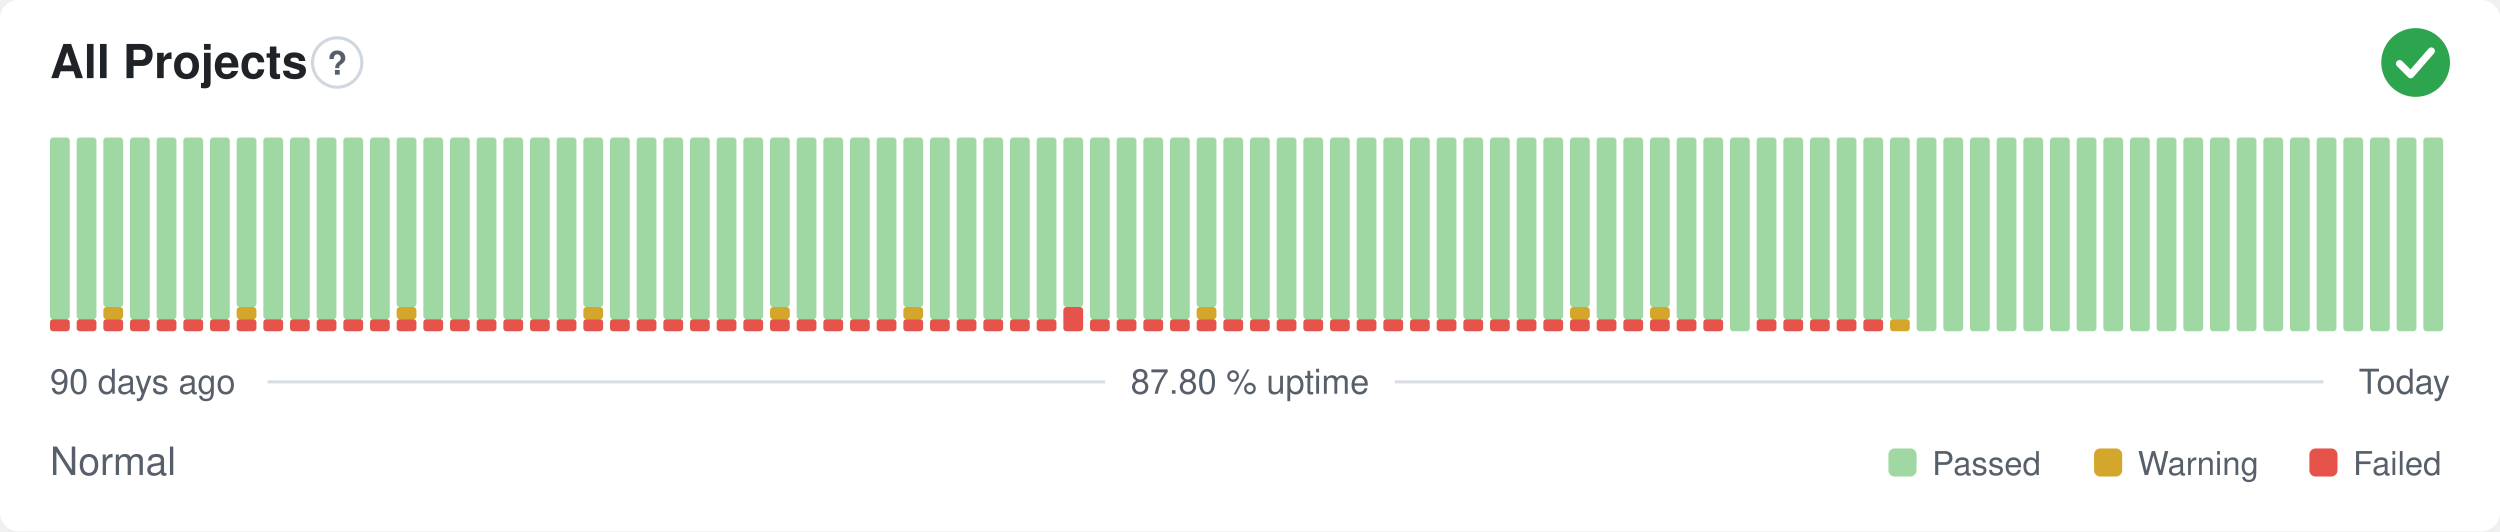
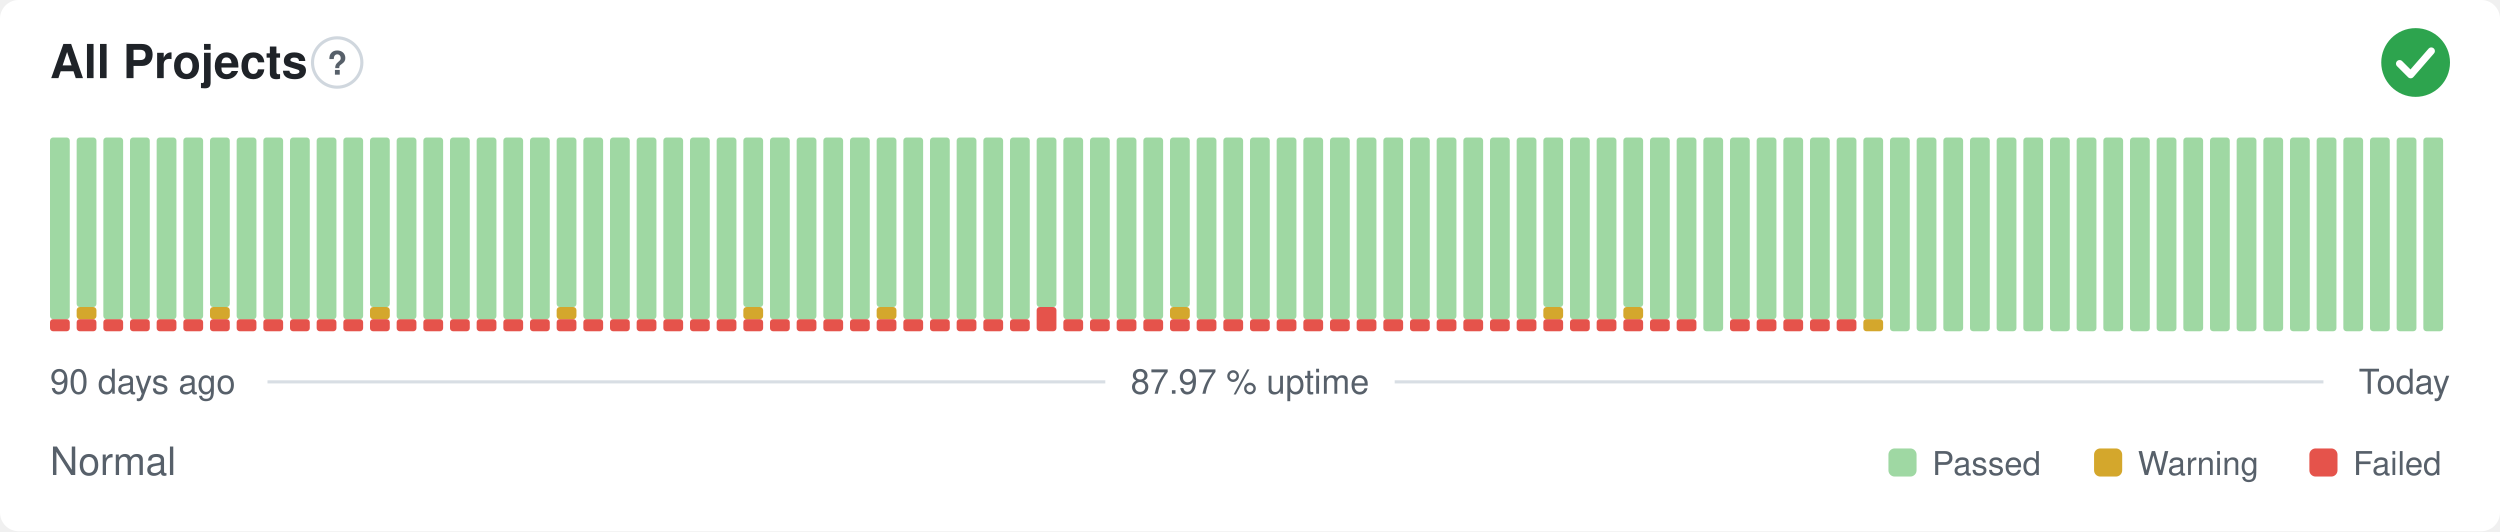
- <svg xmlns="http://www.w3.org/2000/svg" width="800" height="170" viewBox="0 0 800 170" role="img" aria-label="All Projects: Normal, 87.80 % uptime over the last 90 days" font-family="-apple-system,BlinkMacSystemFont,'Segoe UI',Helvetica,Arial,sans-serif">
+ <svg xmlns="http://www.w3.org/2000/svg" width="800" height="170" viewBox="0 0 800 170" role="img" aria-label="All Projects: Normal, 87.97 % uptime over the last 90 days" font-family="-apple-system,BlinkMacSystemFont,'Segoe UI',Helvetica,Arial,sans-serif">
  <style>
    @media (prefers-color-scheme: dark) {
      .bg { fill: #0d1117 }
      .title { fill: #e6edf3 }
      .muted { fill: #8b949e }
      .hint { stroke: #30363d }
      .rule { stroke: #30363d }
      .nodata { fill: #21262d }
    }
  </style>
  <rect class="bg" width="800" height="170" rx="6" fill="#ffffff" />
  <text class="title" x="16" y="25" font-size="15" font-weight="600" fill="#1f2328">All Projects</text>
  <circle class="hint" cx="107.9" cy="20" r="7.9" fill="none" stroke="#d0d7de" stroke-width="1" />
  <text class="muted" x="107.9" y="23.9" text-anchor="middle" font-size="10.4" font-weight="700" fill="#57606a">?</text>
  <circle cx="773" cy="20" r="11" fill="#2da44e" />
  <path d="M767.87 20.37l3.54 3.54 6.60 -7.58" fill="none" stroke="#fff" stroke-width="2.31" stroke-linecap="round" stroke-linejoin="round" />
  <rect x="16.00" y="102.13" width="6.33" height="3.88" rx="1" fill="#e5534b" />
  <rect x="16.00" y="44.00" width="6.33" height="58.13" rx="1" fill="#9fd8a3" />
  <rect x="24.53" y="102.13" width="6.33" height="3.88" rx="1" fill="#e5534b" />
-   <rect x="24.53" y="44.00" width="6.33" height="58.13" rx="1" fill="#9fd8a3" />
+   <rect x="24.53" y="98.25" width="6.33" height="3.88" rx="1" fill="#d4a72c" />
+   <rect x="24.53" y="44.00" width="6.33" height="54.25" rx="1" fill="#9fd8a3" />
  <rect x="33.07" y="102.13" width="6.33" height="3.88" rx="1" fill="#e5534b" />
-   <rect x="33.07" y="98.25" width="6.33" height="3.88" rx="1" fill="#d4a72c" />
-   <rect x="33.07" y="44.00" width="6.33" height="54.25" rx="1" fill="#9fd8a3" />
+   <rect x="33.07" y="44.00" width="6.33" height="58.13" rx="1" fill="#9fd8a3" />
  <rect x="41.60" y="102.13" width="6.33" height="3.88" rx="1" fill="#e5534b" />
  <rect x="41.60" y="44.00" width="6.33" height="58.13" rx="1" fill="#9fd8a3" />
  <rect x="50.13" y="102.13" width="6.33" height="3.88" rx="1" fill="#e5534b" />
  <rect x="50.13" y="44.00" width="6.33" height="58.13" rx="1" fill="#9fd8a3" />
  <rect x="58.67" y="102.13" width="6.33" height="3.88" rx="1" fill="#e5534b" />
  <rect x="58.67" y="44.00" width="6.33" height="58.13" rx="1" fill="#9fd8a3" />
  <rect x="67.20" y="102.13" width="6.33" height="3.88" rx="1" fill="#e5534b" />
-   <rect x="67.20" y="44.00" width="6.33" height="58.13" rx="1" fill="#9fd8a3" />
+   <rect x="67.20" y="98.25" width="6.33" height="3.88" rx="1" fill="#d4a72c" />
+   <rect x="67.20" y="44.00" width="6.33" height="54.25" rx="1" fill="#9fd8a3" />
  <rect x="75.73" y="102.13" width="6.33" height="3.88" rx="1" fill="#e5534b" />
-   <rect x="75.73" y="98.25" width="6.33" height="3.88" rx="1" fill="#d4a72c" />
-   <rect x="75.73" y="44.00" width="6.33" height="54.25" rx="1" fill="#9fd8a3" />
+   <rect x="75.73" y="44.00" width="6.33" height="58.13" rx="1" fill="#9fd8a3" />
  <rect x="84.27" y="102.13" width="6.33" height="3.88" rx="1" fill="#e5534b" />
  <rect x="84.27" y="44.00" width="6.33" height="58.13" rx="1" fill="#9fd8a3" />
  <rect x="92.80" y="102.13" width="6.33" height="3.88" rx="1" fill="#e5534b" />
  <rect x="92.80" y="44.00" width="6.33" height="58.13" rx="1" fill="#9fd8a3" />
  <rect x="101.33" y="102.13" width="6.33" height="3.88" rx="1" fill="#e5534b" />
  <rect x="101.33" y="44.00" width="6.33" height="58.13" rx="1" fill="#9fd8a3" />
  <rect x="109.87" y="102.13" width="6.33" height="3.88" rx="1" fill="#e5534b" />
  <rect x="109.87" y="44.00" width="6.33" height="58.13" rx="1" fill="#9fd8a3" />
  <rect x="118.40" y="102.13" width="6.33" height="3.88" rx="1" fill="#e5534b" />
-   <rect x="118.40" y="44.00" width="6.33" height="58.13" rx="1" fill="#9fd8a3" />
+   <rect x="118.40" y="98.25" width="6.33" height="3.88" rx="1" fill="#d4a72c" />
+   <rect x="118.40" y="44.00" width="6.33" height="54.25" rx="1" fill="#9fd8a3" />
  <rect x="126.93" y="102.13" width="6.33" height="3.88" rx="1" fill="#e5534b" />
-   <rect x="126.93" y="98.25" width="6.33" height="3.88" rx="1" fill="#d4a72c" />
-   <rect x="126.93" y="44.00" width="6.33" height="54.25" rx="1" fill="#9fd8a3" />
+   <rect x="126.93" y="44.00" width="6.33" height="58.13" rx="1" fill="#9fd8a3" />
  <rect x="135.47" y="102.13" width="6.33" height="3.88" rx="1" fill="#e5534b" />
  <rect x="135.47" y="44.00" width="6.33" height="58.13" rx="1" fill="#9fd8a3" />
  <rect x="144.00" y="102.13" width="6.33" height="3.88" rx="1" fill="#e5534b" />
  <rect x="144.00" y="44.00" width="6.33" height="58.13" rx="1" fill="#9fd8a3" />
  <rect x="152.53" y="102.13" width="6.33" height="3.88" rx="1" fill="#e5534b" />
  <rect x="152.53" y="44.00" width="6.33" height="58.13" rx="1" fill="#9fd8a3" />
  <rect x="161.07" y="102.13" width="6.33" height="3.88" rx="1" fill="#e5534b" />
  <rect x="161.07" y="44.00" width="6.33" height="58.13" rx="1" fill="#9fd8a3" />
  <rect x="169.60" y="102.13" width="6.33" height="3.88" rx="1" fill="#e5534b" />
  <rect x="169.60" y="44.00" width="6.33" height="58.13" rx="1" fill="#9fd8a3" />
  <rect x="178.13" y="102.13" width="6.33" height="3.88" rx="1" fill="#e5534b" />
-   <rect x="178.13" y="44.00" width="6.33" height="58.13" rx="1" fill="#9fd8a3" />
+   <rect x="178.13" y="98.25" width="6.33" height="3.88" rx="1" fill="#d4a72c" />
+   <rect x="178.13" y="44.00" width="6.33" height="54.25" rx="1" fill="#9fd8a3" />
  <rect x="186.67" y="102.13" width="6.33" height="3.88" rx="1" fill="#e5534b" />
-   <rect x="186.67" y="98.25" width="6.33" height="3.88" rx="1" fill="#d4a72c" />
-   <rect x="186.67" y="44.00" width="6.33" height="54.25" rx="1" fill="#9fd8a3" />
+   <rect x="186.67" y="44.00" width="6.33" height="58.13" rx="1" fill="#9fd8a3" />
  <rect x="195.20" y="102.13" width="6.33" height="3.88" rx="1" fill="#e5534b" />
  <rect x="195.20" y="44.00" width="6.33" height="58.13" rx="1" fill="#9fd8a3" />
  <rect x="203.73" y="102.13" width="6.33" height="3.88" rx="1" fill="#e5534b" />
  <rect x="203.73" y="44.00" width="6.33" height="58.13" rx="1" fill="#9fd8a3" />
  <rect x="212.27" y="102.13" width="6.33" height="3.88" rx="1" fill="#e5534b" />
  <rect x="212.27" y="44.00" width="6.33" height="58.13" rx="1" fill="#9fd8a3" />
  <rect x="220.80" y="102.13" width="6.33" height="3.88" rx="1" fill="#e5534b" />
  <rect x="220.80" y="44.00" width="6.33" height="58.13" rx="1" fill="#9fd8a3" />
  <rect x="229.33" y="102.13" width="6.33" height="3.88" rx="1" fill="#e5534b" />
  <rect x="229.33" y="44.00" width="6.33" height="58.13" rx="1" fill="#9fd8a3" />
  <rect x="237.87" y="102.13" width="6.33" height="3.88" rx="1" fill="#e5534b" />
-   <rect x="237.87" y="44.00" width="6.33" height="58.13" rx="1" fill="#9fd8a3" />
+   <rect x="237.87" y="98.25" width="6.33" height="3.88" rx="1" fill="#d4a72c" />
+   <rect x="237.87" y="44.00" width="6.33" height="54.25" rx="1" fill="#9fd8a3" />
  <rect x="246.40" y="102.13" width="6.33" height="3.88" rx="1" fill="#e5534b" />
-   <rect x="246.40" y="98.25" width="6.33" height="3.88" rx="1" fill="#d4a72c" />
-   <rect x="246.40" y="44.00" width="6.33" height="54.25" rx="1" fill="#9fd8a3" />
+   <rect x="246.40" y="44.00" width="6.33" height="58.13" rx="1" fill="#9fd8a3" />
  <rect x="254.93" y="102.13" width="6.33" height="3.88" rx="1" fill="#e5534b" />
  <rect x="254.93" y="44.00" width="6.33" height="58.13" rx="1" fill="#9fd8a3" />
  <rect x="263.47" y="102.13" width="6.33" height="3.88" rx="1" fill="#e5534b" />
  <rect x="263.47" y="44.00" width="6.33" height="58.13" rx="1" fill="#9fd8a3" />
  <rect x="272.00" y="102.13" width="6.33" height="3.88" rx="1" fill="#e5534b" />
  <rect x="272.00" y="44.00" width="6.33" height="58.13" rx="1" fill="#9fd8a3" />
  <rect x="280.53" y="102.13" width="6.33" height="3.88" rx="1" fill="#e5534b" />
-   <rect x="280.53" y="44.00" width="6.33" height="58.13" rx="1" fill="#9fd8a3" />
+   <rect x="280.53" y="98.25" width="6.33" height="3.88" rx="1" fill="#d4a72c" />
+   <rect x="280.53" y="44.00" width="6.33" height="54.25" rx="1" fill="#9fd8a3" />
  <rect x="289.07" y="102.13" width="6.33" height="3.88" rx="1" fill="#e5534b" />
-   <rect x="289.07" y="98.25" width="6.33" height="3.88" rx="1" fill="#d4a72c" />
-   <rect x="289.07" y="44.00" width="6.33" height="54.25" rx="1" fill="#9fd8a3" />
+   <rect x="289.07" y="44.00" width="6.33" height="58.13" rx="1" fill="#9fd8a3" />
  <rect x="297.60" y="102.13" width="6.33" height="3.88" rx="1" fill="#e5534b" />
  <rect x="297.60" y="44.00" width="6.33" height="58.13" rx="1" fill="#9fd8a3" />
  <rect x="306.13" y="102.13" width="6.33" height="3.88" rx="1" fill="#e5534b" />
  <rect x="306.13" y="44.00" width="6.33" height="58.13" rx="1" fill="#9fd8a3" />
  <rect x="314.67" y="102.13" width="6.33" height="3.88" rx="1" fill="#e5534b" />
  <rect x="314.67" y="44.00" width="6.33" height="58.13" rx="1" fill="#9fd8a3" />
  <rect x="323.20" y="102.13" width="6.33" height="3.88" rx="1" fill="#e5534b" />
  <rect x="323.20" y="44.00" width="6.33" height="58.13" rx="1" fill="#9fd8a3" />
-   <rect x="331.73" y="102.13" width="6.33" height="3.88" rx="1" fill="#e5534b" />
-   <rect x="331.73" y="44.00" width="6.33" height="58.13" rx="1" fill="#9fd8a3" />
-   <rect x="340.27" y="98.25" width="6.33" height="7.75" rx="1" fill="#e5534b" />
-   <rect x="340.27" y="44.00" width="6.33" height="54.25" rx="1" fill="#9fd8a3" />
+   <rect x="331.73" y="98.25" width="6.33" height="7.75" rx="1" fill="#e5534b" />
+   <rect x="331.73" y="44.00" width="6.33" height="54.25" rx="1" fill="#9fd8a3" />
+   <rect x="340.27" y="102.13" width="6.33" height="3.88" rx="1" fill="#e5534b" />
+   <rect x="340.27" y="44.00" width="6.33" height="58.13" rx="1" fill="#9fd8a3" />
  <rect x="348.80" y="102.13" width="6.33" height="3.88" rx="1" fill="#e5534b" />
  <rect x="348.80" y="44.00" width="6.33" height="58.13" rx="1" fill="#9fd8a3" />
  <rect x="357.33" y="102.13" width="6.33" height="3.88" rx="1" fill="#e5534b" />
  <rect x="357.33" y="44.00" width="6.33" height="58.13" rx="1" fill="#9fd8a3" />
  <rect x="365.87" y="102.13" width="6.33" height="3.88" rx="1" fill="#e5534b" />
  <rect x="365.87" y="44.00" width="6.33" height="58.13" rx="1" fill="#9fd8a3" />
  <rect x="374.40" y="102.13" width="6.33" height="3.88" rx="1" fill="#e5534b" />
-   <rect x="374.40" y="44.00" width="6.33" height="58.13" rx="1" fill="#9fd8a3" />
+   <rect x="374.40" y="98.25" width="6.33" height="3.88" rx="1" fill="#d4a72c" />
+   <rect x="374.40" y="44.00" width="6.33" height="54.25" rx="1" fill="#9fd8a3" />
  <rect x="382.93" y="102.13" width="6.33" height="3.88" rx="1" fill="#e5534b" />
-   <rect x="382.93" y="98.25" width="6.33" height="3.88" rx="1" fill="#d4a72c" />
-   <rect x="382.93" y="44.00" width="6.33" height="54.25" rx="1" fill="#9fd8a3" />
+   <rect x="382.93" y="44.00" width="6.33" height="58.13" rx="1" fill="#9fd8a3" />
  <rect x="391.47" y="102.13" width="6.33" height="3.88" rx="1" fill="#e5534b" />
  <rect x="391.47" y="44.00" width="6.33" height="58.13" rx="1" fill="#9fd8a3" />
  <rect x="400.00" y="102.13" width="6.33" height="3.88" rx="1" fill="#e5534b" />
  <rect x="400.00" y="44.00" width="6.33" height="58.13" rx="1" fill="#9fd8a3" />
  <rect x="408.53" y="102.13" width="6.33" height="3.88" rx="1" fill="#e5534b" />
  <rect x="408.53" y="44.00" width="6.33" height="58.13" rx="1" fill="#9fd8a3" />
  <rect x="417.07" y="102.13" width="6.33" height="3.88" rx="1" fill="#e5534b" />
  <rect x="417.07" y="44.00" width="6.33" height="58.13" rx="1" fill="#9fd8a3" />
  <rect x="425.60" y="102.13" width="6.33" height="3.88" rx="1" fill="#e5534b" />
  <rect x="425.60" y="44.00" width="6.33" height="58.13" rx="1" fill="#9fd8a3" />
  <rect x="434.13" y="102.13" width="6.33" height="3.88" rx="1" fill="#e5534b" />
  <rect x="434.13" y="44.00" width="6.33" height="58.13" rx="1" fill="#9fd8a3" />
  <rect x="442.67" y="102.13" width="6.33" height="3.88" rx="1" fill="#e5534b" />
  <rect x="442.67" y="44.00" width="6.33" height="58.13" rx="1" fill="#9fd8a3" />
  <rect x="451.20" y="102.13" width="6.33" height="3.88" rx="1" fill="#e5534b" />
  <rect x="451.20" y="44.00" width="6.33" height="58.13" rx="1" fill="#9fd8a3" />
  <rect x="459.73" y="102.13" width="6.33" height="3.88" rx="1" fill="#e5534b" />
  <rect x="459.73" y="44.00" width="6.33" height="58.13" rx="1" fill="#9fd8a3" />
  <rect x="468.27" y="102.13" width="6.33" height="3.88" rx="1" fill="#e5534b" />
  <rect x="468.27" y="44.00" width="6.33" height="58.13" rx="1" fill="#9fd8a3" />
  <rect x="476.80" y="102.13" width="6.33" height="3.88" rx="1" fill="#e5534b" />
  <rect x="476.80" y="44.00" width="6.33" height="58.13" rx="1" fill="#9fd8a3" />
  <rect x="485.33" y="102.13" width="6.33" height="3.88" rx="1" fill="#e5534b" />
  <rect x="485.33" y="44.00" width="6.33" height="58.13" rx="1" fill="#9fd8a3" />
  <rect x="493.87" y="102.13" width="6.33" height="3.88" rx="1" fill="#e5534b" />
-   <rect x="493.87" y="44.00" width="6.33" height="58.13" rx="1" fill="#9fd8a3" />
+   <rect x="493.87" y="98.25" width="6.33" height="3.88" rx="1" fill="#d4a72c" />
+   <rect x="493.87" y="44.00" width="6.33" height="54.25" rx="1" fill="#9fd8a3" />
  <rect x="502.40" y="102.13" width="6.33" height="3.88" rx="1" fill="#e5534b" />
-   <rect x="502.40" y="98.25" width="6.33" height="3.88" rx="1" fill="#d4a72c" />
-   <rect x="502.40" y="44.00" width="6.33" height="54.25" rx="1" fill="#9fd8a3" />
+   <rect x="502.40" y="44.00" width="6.33" height="58.13" rx="1" fill="#9fd8a3" />
  <rect x="510.93" y="102.13" width="6.33" height="3.88" rx="1" fill="#e5534b" />
  <rect x="510.93" y="44.00" width="6.33" height="58.13" rx="1" fill="#9fd8a3" />
  <rect x="519.47" y="102.13" width="6.33" height="3.88" rx="1" fill="#e5534b" />
-   <rect x="519.47" y="44.00" width="6.33" height="58.13" rx="1" fill="#9fd8a3" />
+   <rect x="519.47" y="98.25" width="6.33" height="3.88" rx="1" fill="#d4a72c" />
+   <rect x="519.47" y="44.00" width="6.33" height="54.25" rx="1" fill="#9fd8a3" />
  <rect x="528.00" y="102.13" width="6.33" height="3.88" rx="1" fill="#e5534b" />
-   <rect x="528.00" y="98.25" width="6.33" height="3.88" rx="1" fill="#d4a72c" />
-   <rect x="528.00" y="44.00" width="6.33" height="54.25" rx="1" fill="#9fd8a3" />
+   <rect x="528.00" y="44.00" width="6.33" height="58.13" rx="1" fill="#9fd8a3" />
  <rect x="536.53" y="102.13" width="6.33" height="3.88" rx="1" fill="#e5534b" />
  <rect x="536.53" y="44.00" width="6.33" height="58.13" rx="1" fill="#9fd8a3" />
-   <rect x="545.07" y="102.13" width="6.33" height="3.88" rx="1" fill="#e5534b" />
-   <rect x="545.07" y="44.00" width="6.33" height="58.13" rx="1" fill="#9fd8a3" />
-   <rect x="553.60" y="44.00" width="6.33" height="62.00" rx="1" fill="#9fd8a3" />
+   <rect x="545.07" y="44.00" width="6.33" height="62.00" rx="1" fill="#9fd8a3" />
+   <rect x="553.60" y="102.13" width="6.33" height="3.88" rx="1" fill="#e5534b" />
+   <rect x="553.60" y="44.00" width="6.33" height="58.13" rx="1" fill="#9fd8a3" />
  <rect x="562.13" y="102.13" width="6.33" height="3.88" rx="1" fill="#e5534b" />
  <rect x="562.13" y="44.00" width="6.33" height="58.13" rx="1" fill="#9fd8a3" />
  <rect x="570.67" y="102.13" width="6.33" height="3.88" rx="1" fill="#e5534b" />
  <rect x="570.67" y="44.00" width="6.33" height="58.13" rx="1" fill="#9fd8a3" />
  <rect x="579.20" y="102.13" width="6.33" height="3.88" rx="1" fill="#e5534b" />
  <rect x="579.20" y="44.00" width="6.33" height="58.13" rx="1" fill="#9fd8a3" />
  <rect x="587.73" y="102.13" width="6.33" height="3.88" rx="1" fill="#e5534b" />
  <rect x="587.73" y="44.00" width="6.33" height="58.13" rx="1" fill="#9fd8a3" />
-   <rect x="596.27" y="102.13" width="6.33" height="3.88" rx="1" fill="#e5534b" />
+   <rect x="596.27" y="102.13" width="6.33" height="3.88" rx="1" fill="#d4a72c" />
  <rect x="596.27" y="44.00" width="6.33" height="58.13" rx="1" fill="#9fd8a3" />
-   <rect x="604.80" y="102.13" width="6.33" height="3.88" rx="1" fill="#d4a72c" />
-   <rect x="604.80" y="44.00" width="6.33" height="58.13" rx="1" fill="#9fd8a3" />
+   <rect x="604.80" y="44.00" width="6.33" height="62.00" rx="1" fill="#9fd8a3" />
  <rect x="613.33" y="44.00" width="6.33" height="62.00" rx="1" fill="#9fd8a3" />
  <rect x="621.87" y="44.00" width="6.33" height="62.00" rx="1" fill="#9fd8a3" />
  <rect x="630.40" y="44.00" width="6.33" height="62.00" rx="1" fill="#9fd8a3" />
  <rect x="638.93" y="44.00" width="6.33" height="62.00" rx="1" fill="#9fd8a3" />
  <rect x="647.47" y="44.00" width="6.33" height="62.00" rx="1" fill="#9fd8a3" />
  <rect x="656.00" y="44.00" width="6.33" height="62.00" rx="1" fill="#9fd8a3" />
  <rect x="664.53" y="44.00" width="6.33" height="62.00" rx="1" fill="#9fd8a3" />
  <rect x="673.07" y="44.00" width="6.33" height="62.00" rx="1" fill="#9fd8a3" />
  <rect x="681.60" y="44.00" width="6.33" height="62.00" rx="1" fill="#9fd8a3" />
  <rect x="690.13" y="44.00" width="6.33" height="62.00" rx="1" fill="#9fd8a3" />
  <rect x="698.67" y="44.00" width="6.33" height="62.00" rx="1" fill="#9fd8a3" />
  <rect x="707.20" y="44.00" width="6.33" height="62.00" rx="1" fill="#9fd8a3" />
  <rect x="715.73" y="44.00" width="6.33" height="62.00" rx="1" fill="#9fd8a3" />
  <rect x="724.27" y="44.00" width="6.33" height="62.00" rx="1" fill="#9fd8a3" />
  <rect x="732.80" y="44.00" width="6.33" height="62.00" rx="1" fill="#9fd8a3" />
  <rect x="741.33" y="44.00" width="6.33" height="62.00" rx="1" fill="#9fd8a3" />
  <rect x="749.87" y="44.00" width="6.33" height="62.00" rx="1" fill="#9fd8a3" />
  <rect x="758.40" y="44.00" width="6.33" height="62.00" rx="1" fill="#9fd8a3" />
  <rect x="766.93" y="44.00" width="6.33" height="62.00" rx="1" fill="#9fd8a3" />
  <rect x="775.47" y="44.00" width="6.33" height="62.00" rx="1" fill="#9fd8a3" />
  <text class="muted" x="16" y="126" font-size="11" fill="#57606a">90 days ago</text>
-   <text class="muted" x="400" y="126" text-anchor="middle" font-size="11" fill="#57606a">87.80 % uptime</text>
+   <text class="muted" x="400" y="126" text-anchor="middle" font-size="11" fill="#57606a">87.97 % uptime</text>
  <text class="muted" x="784" y="126" text-anchor="end" font-size="11" fill="#57606a">Today</text>
  <line class="rule" x1="85.6" y1="122.2" x2="353.7" y2="122.2" stroke="#d8dee4" stroke-width="1" />
  <line class="rule" x1="446.3" y1="122.2" x2="743.5" y2="122.2" stroke="#d8dee4" stroke-width="1" />
  <text class="muted" x="16" y="152" font-size="12.5" fill="#57606a">Normal</text>
  <rect x="604.3" y="143.5" width="9.0" height="9.0" rx="2" fill="#9fd8a3" />
  <text class="muted" x="618.3" y="152" font-size="10.5" fill="#57606a">Passed</text>
  <rect x="670.1" y="143.5" width="9.0" height="9.0" rx="2" fill="#d4a72c" />
  <text class="muted" x="684.1" y="152" font-size="10.5" fill="#57606a">Warning</text>
  <rect x="739.0" y="143.5" width="9.0" height="9.0" rx="2" fill="#e5534b" />
  <text class="muted" x="753.0" y="152" font-size="10.5" fill="#57606a">Failed</text>
</svg>
